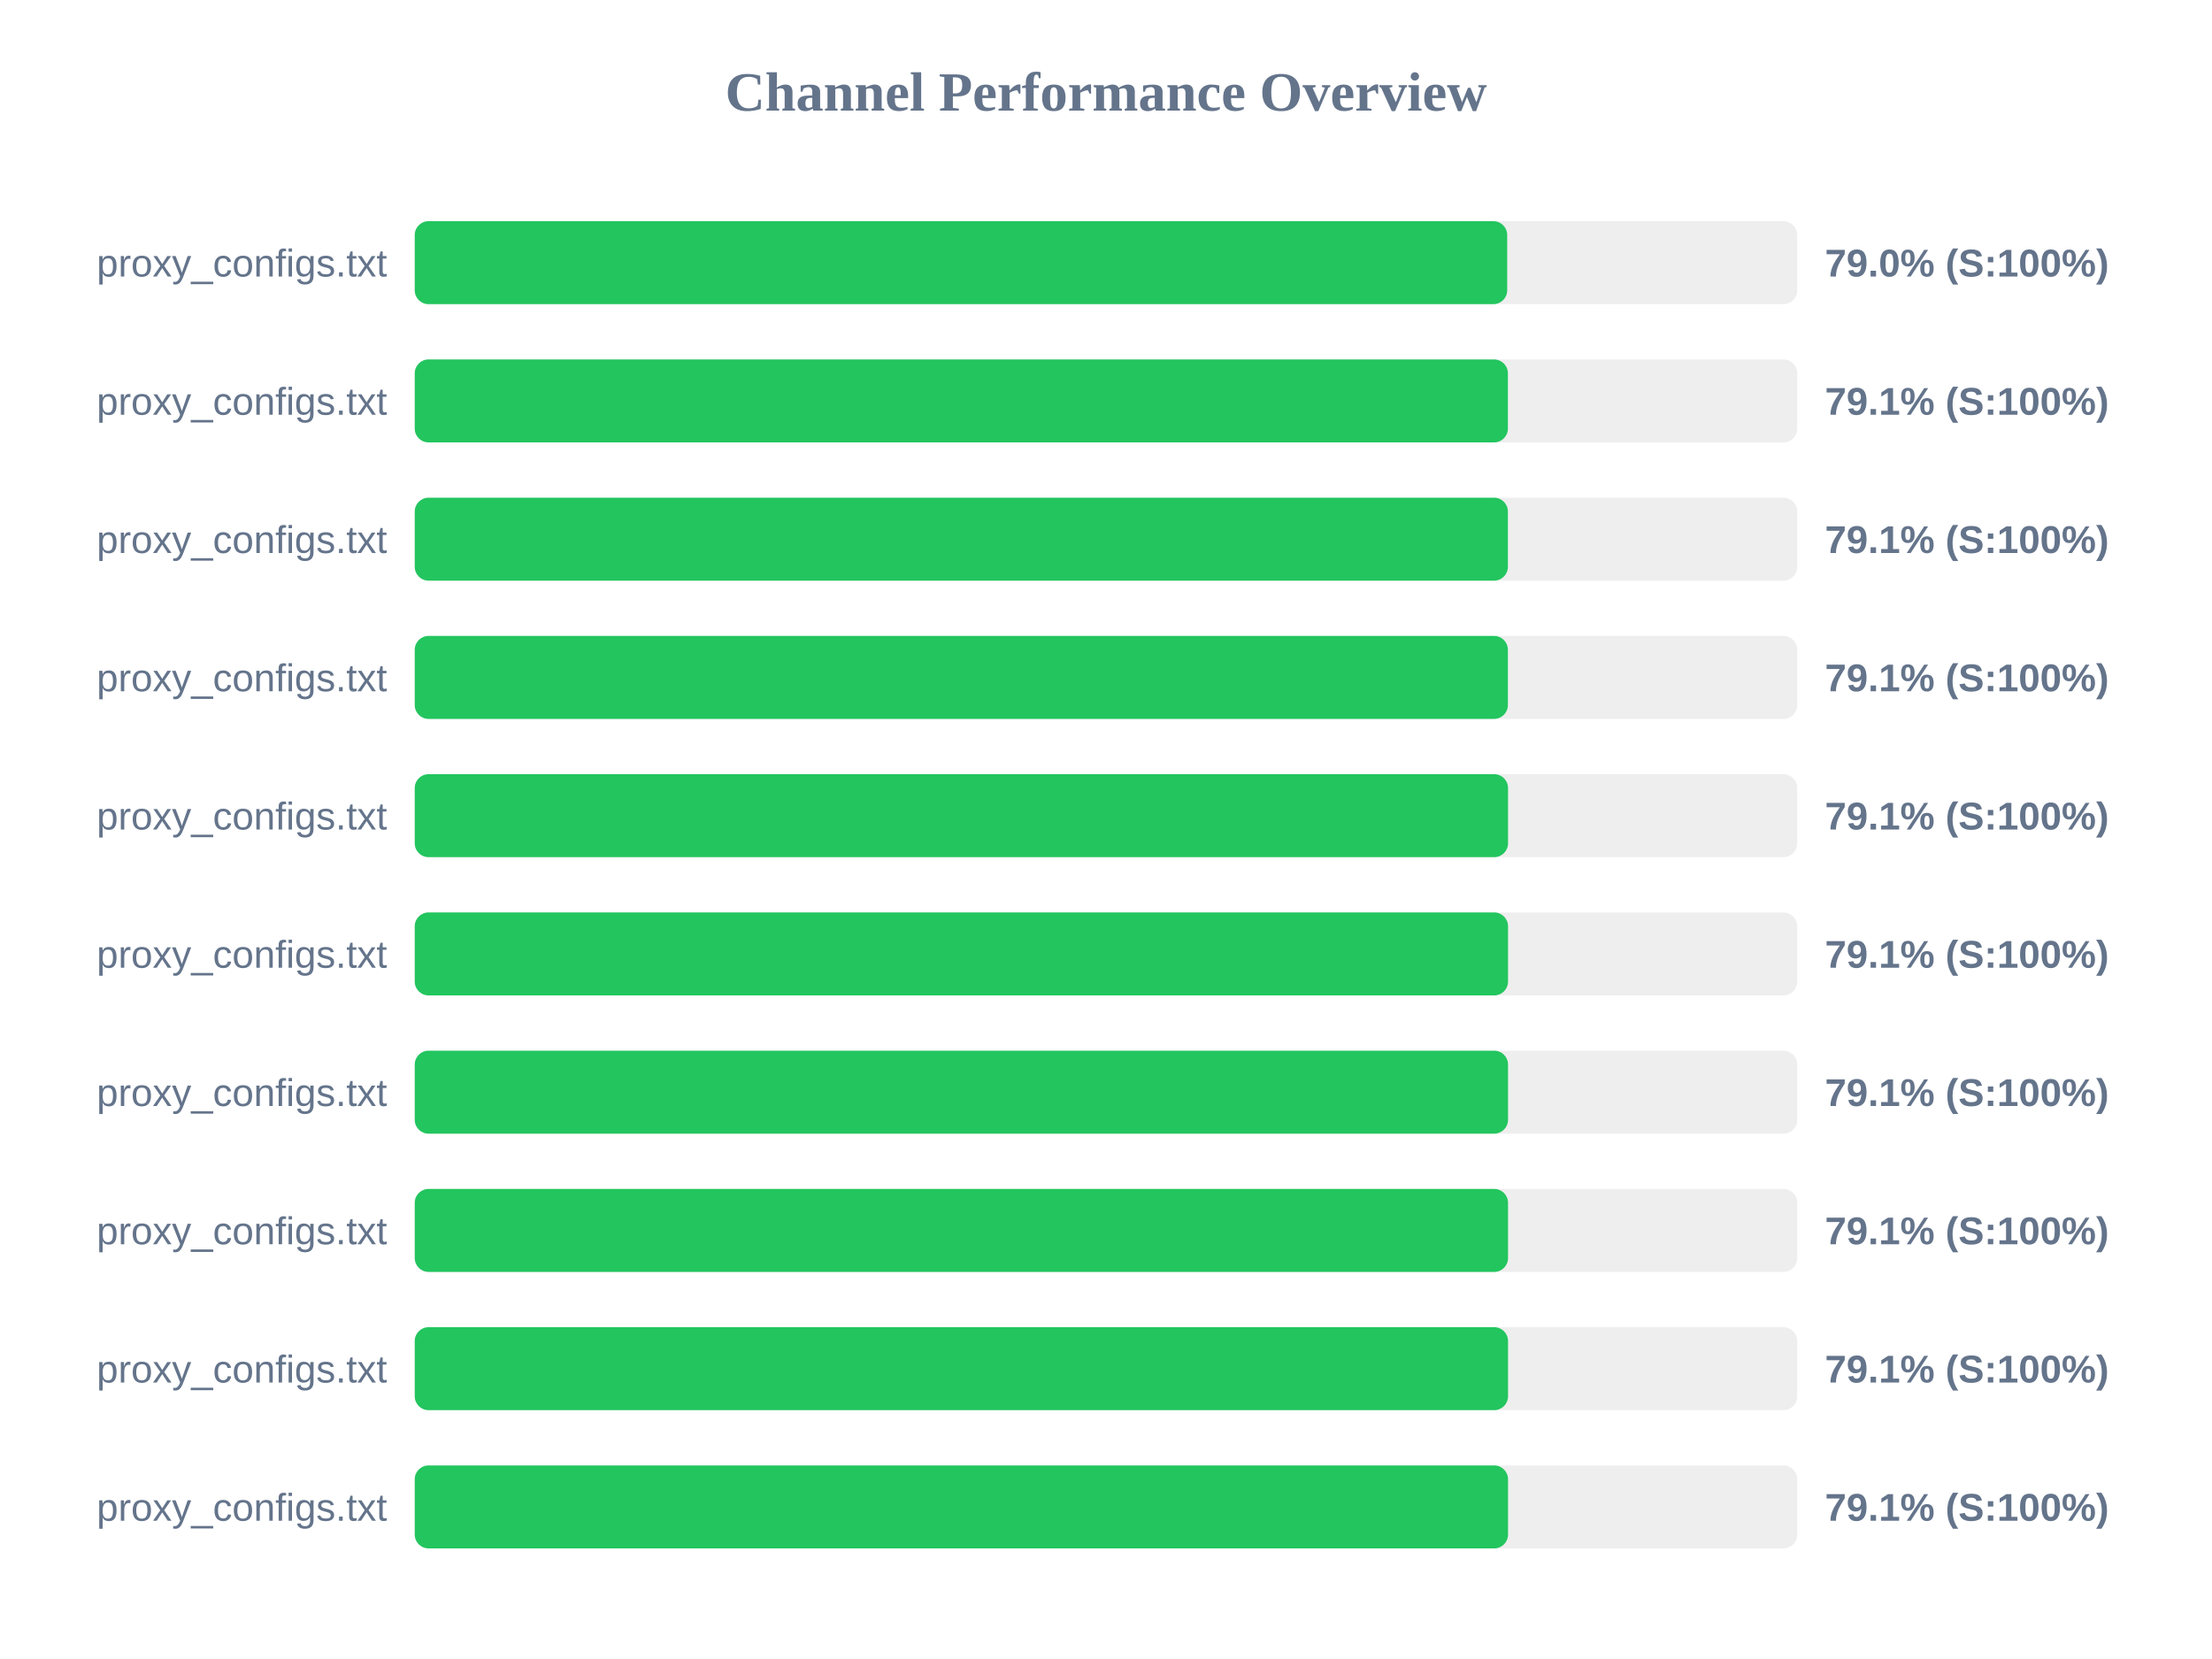
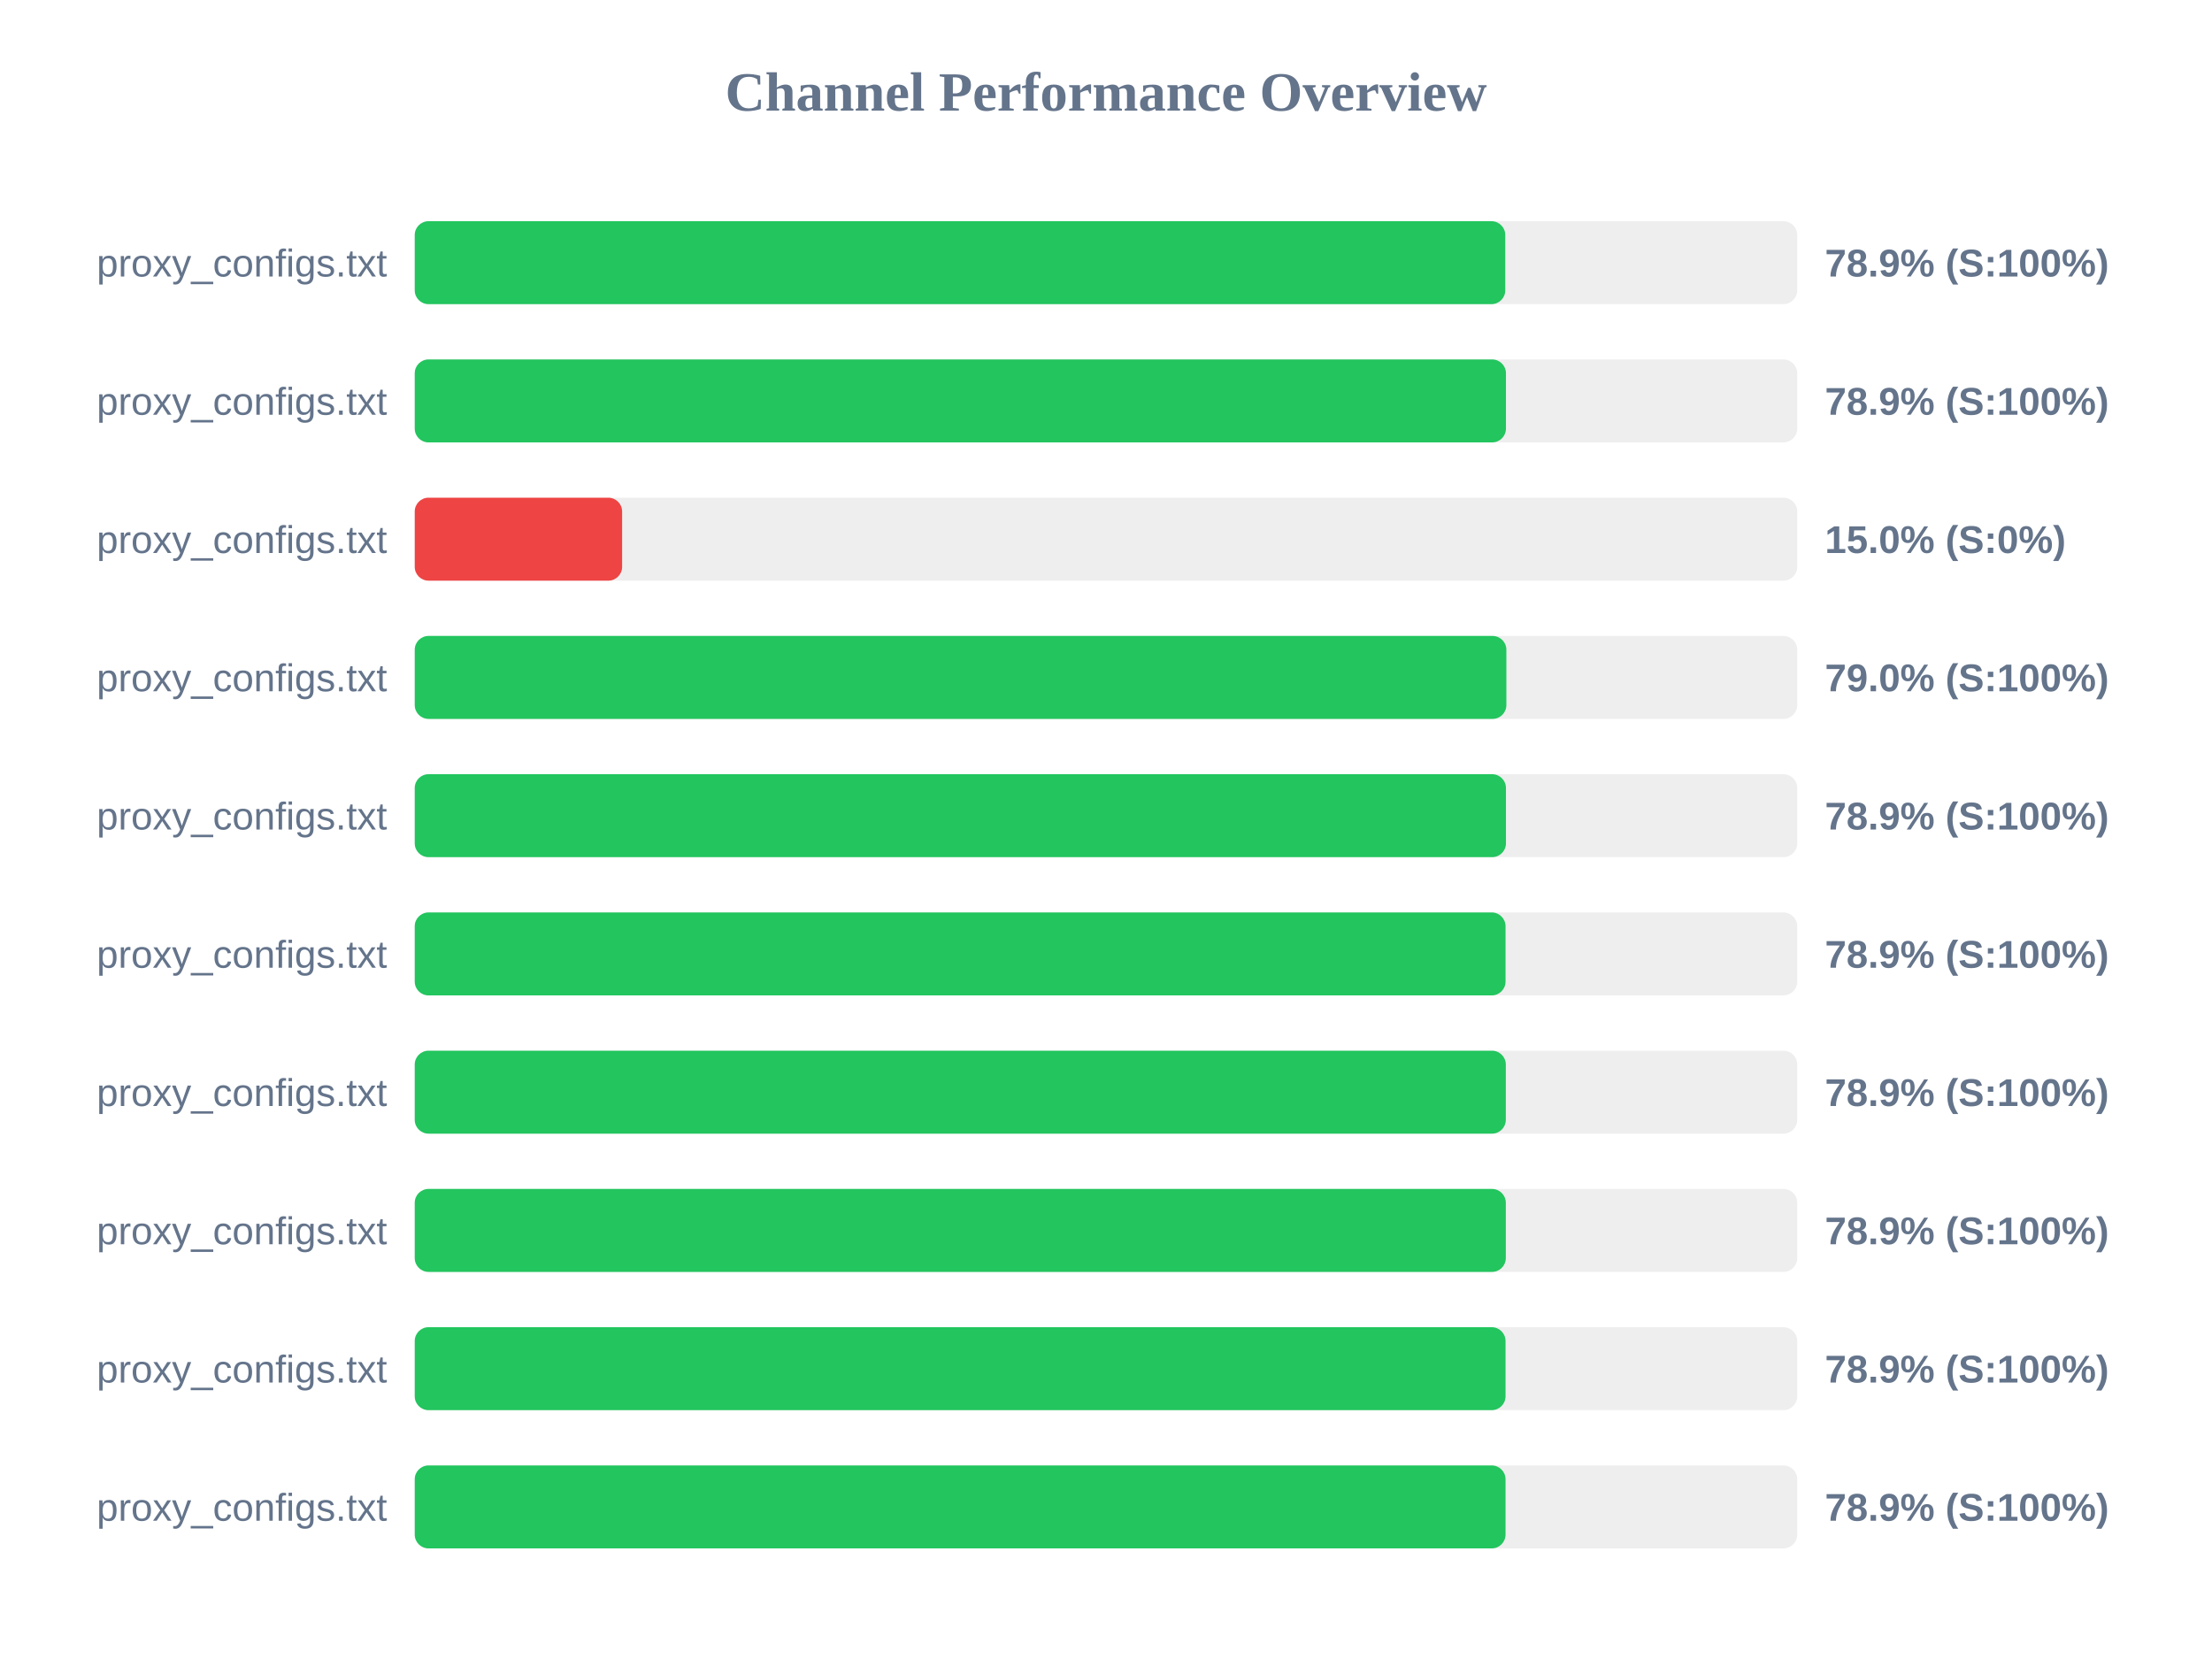
<svg xmlns="http://www.w3.org/2000/svg" width="800" height="600" version="1.1">
  <style>
        .row { font: 14px Arial; fill: #64748b; }
        .score { font: bold 14px Arial; fill: #64748b; }
    </style>
  <text x="400" y="40" text-anchor="middle" font-size="20px" font-weight="bold" fill="#64748b">Channel Performance Overview</text>
  <rect x="150" y="80" width="500" height="30" fill="#eee" rx="5" />
-   <rect x="150" y="80" width="395.1" height="30" fill="#22c55e" rx="5" />
+   <rect x="150" y="80" width="394.4" height="30" fill="#22c55e" rx="5" />
  <text x="140" y="100" text-anchor="end" class="row">proxy_configs.txt</text>
-   <text x="660" y="100" text-anchor="start" class="score">79.0% (S:100%)</text>
+   <text x="660" y="100" text-anchor="start" class="score">78.9% (S:100%)</text>
  <rect x="150" y="130" width="500" height="30" fill="#eee" rx="5" />
-   <rect x="150" y="130" width="395.35" height="30" fill="#22c55e" rx="5" />
+   <rect x="150" y="130" width="394.65" height="30" fill="#22c55e" rx="5" />
  <text x="140" y="150" text-anchor="end" class="row">proxy_configs.txt</text>
-   <text x="660" y="150" text-anchor="start" class="score">79.1% (S:100%)</text>
+   <text x="660" y="150" text-anchor="start" class="score">78.9% (S:100%)</text>
  <rect x="150" y="180" width="500" height="30" fill="#eee" rx="5" />
-   <rect x="150" y="180" width="395.35" height="30" fill="#22c55e" rx="5" />
+   <rect x="150" y="180" width="75.0" height="30" fill="#ef4444" rx="5" />
  <text x="140" y="200" text-anchor="end" class="row">proxy_configs.txt</text>
-   <text x="660" y="200" text-anchor="start" class="score">79.1% (S:100%)</text>
+   <text x="660" y="200" text-anchor="start" class="score">15.0% (S:0%)</text>
  <rect x="150" y="230" width="500" height="30" fill="#eee" rx="5" />
-   <rect x="150" y="230" width="395.35" height="30" fill="#22c55e" rx="5" />
+   <rect x="150" y="230" width="394.8" height="30" fill="#22c55e" rx="5" />
  <text x="140" y="250" text-anchor="end" class="row">proxy_configs.txt</text>
-   <text x="660" y="250" text-anchor="start" class="score">79.1% (S:100%)</text>
+   <text x="660" y="250" text-anchor="start" class="score">79.0% (S:100%)</text>
  <rect x="150" y="280" width="500" height="30" fill="#eee" rx="5" />
-   <rect x="150" y="280" width="395.4" height="30" fill="#22c55e" rx="5" />
+   <rect x="150" y="280" width="394.65" height="30" fill="#22c55e" rx="5" />
  <text x="140" y="300" text-anchor="end" class="row">proxy_configs.txt</text>
-   <text x="660" y="300" text-anchor="start" class="score">79.1% (S:100%)</text>
+   <text x="660" y="300" text-anchor="start" class="score">78.9% (S:100%)</text>
  <rect x="150" y="330" width="500" height="30" fill="#eee" rx="5" />
-   <rect x="150" y="330" width="395.4" height="30" fill="#22c55e" rx="5" />
+   <rect x="150" y="330" width="394.5" height="30" fill="#22c55e" rx="5" />
  <text x="140" y="350" text-anchor="end" class="row">proxy_configs.txt</text>
-   <text x="660" y="350" text-anchor="start" class="score">79.1% (S:100%)</text>
+   <text x="660" y="350" text-anchor="start" class="score">78.9% (S:100%)</text>
  <rect x="150" y="380" width="500" height="30" fill="#eee" rx="5" />
-   <rect x="150" y="380" width="395.4" height="30" fill="#22c55e" rx="5" />
+   <rect x="150" y="380" width="394.6" height="30" fill="#22c55e" rx="5" />
  <text x="140" y="400" text-anchor="end" class="row">proxy_configs.txt</text>
-   <text x="660" y="400" text-anchor="start" class="score">79.1% (S:100%)</text>
+   <text x="660" y="400" text-anchor="start" class="score">78.9% (S:100%)</text>
  <rect x="150" y="430" width="500" height="30" fill="#eee" rx="5" />
-   <rect x="150" y="430" width="395.4" height="30" fill="#22c55e" rx="5" />
+   <rect x="150" y="430" width="394.6" height="30" fill="#22c55e" rx="5" />
  <text x="140" y="450" text-anchor="end" class="row">proxy_configs.txt</text>
-   <text x="660" y="450" text-anchor="start" class="score">79.1% (S:100%)</text>
+   <text x="660" y="450" text-anchor="start" class="score">78.9% (S:100%)</text>
  <rect x="150" y="480" width="500" height="30" fill="#eee" rx="5" />
-   <rect x="150" y="480" width="395.4" height="30" fill="#22c55e" rx="5" />
+   <rect x="150" y="480" width="394.5" height="30" fill="#22c55e" rx="5" />
  <text x="140" y="500" text-anchor="end" class="row">proxy_configs.txt</text>
-   <text x="660" y="500" text-anchor="start" class="score">79.1% (S:100%)</text>
+   <text x="660" y="500" text-anchor="start" class="score">78.9% (S:100%)</text>
  <rect x="150" y="530" width="500" height="30" fill="#eee" rx="5" />
-   <rect x="150" y="530" width="395.4" height="30" fill="#22c55e" rx="5" />
+   <rect x="150" y="530" width="394.5" height="30" fill="#22c55e" rx="5" />
  <text x="140" y="550" text-anchor="end" class="row">proxy_configs.txt</text>
-   <text x="660" y="550" text-anchor="start" class="score">79.1% (S:100%)</text>
+   <text x="660" y="550" text-anchor="start" class="score">78.9% (S:100%)</text>
</svg>
